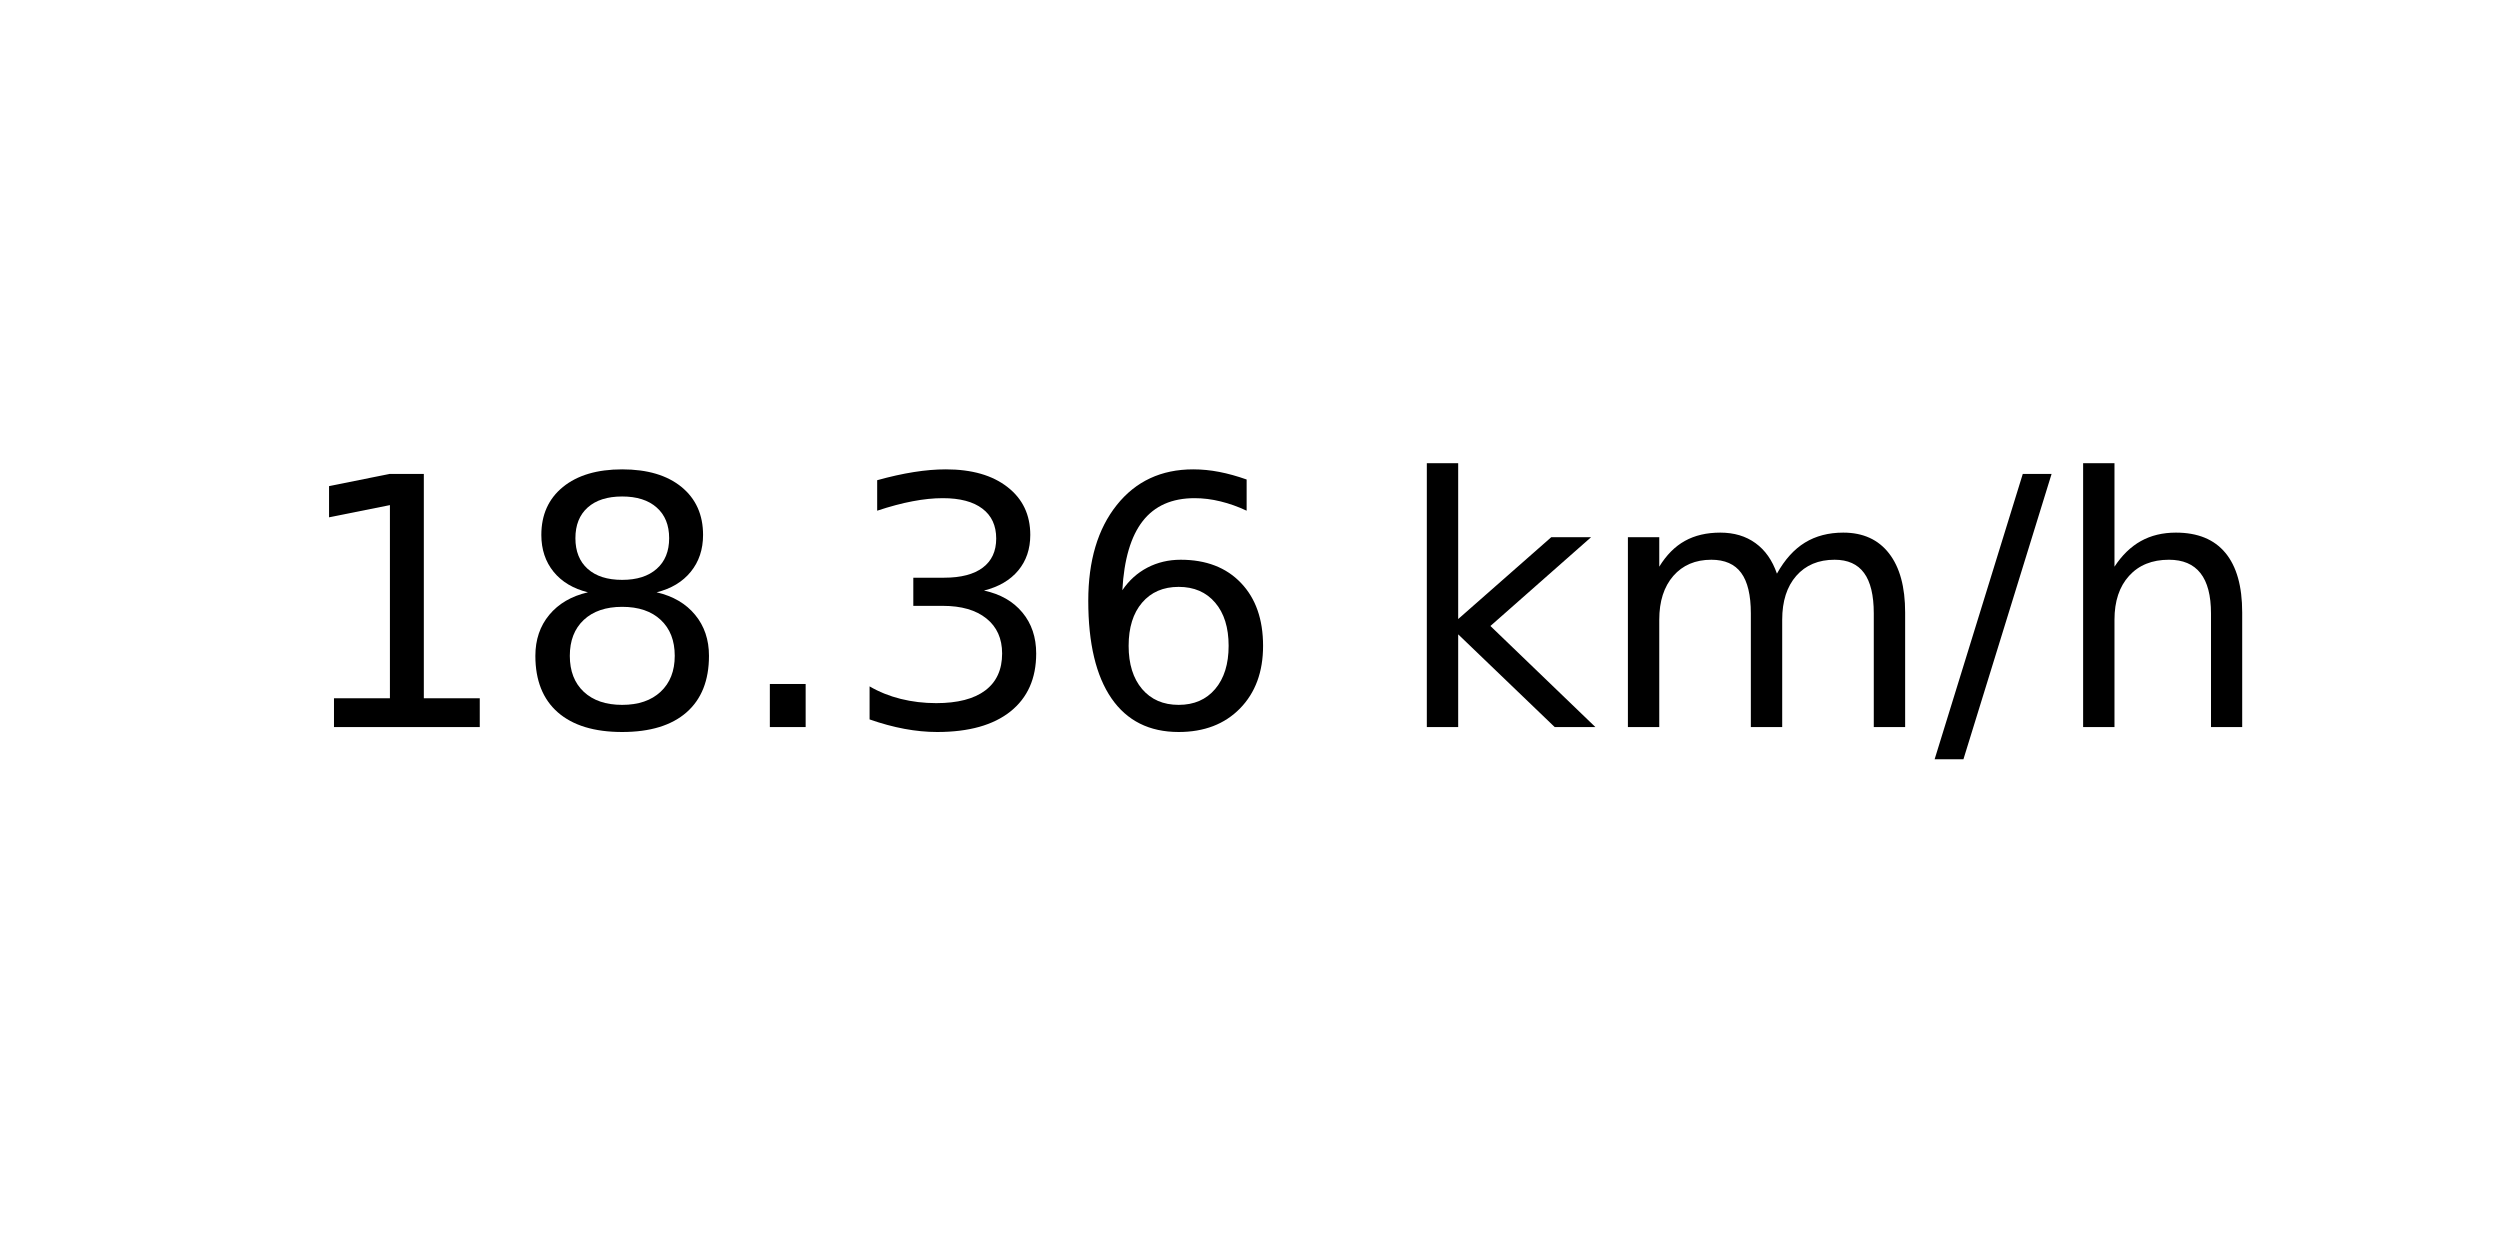
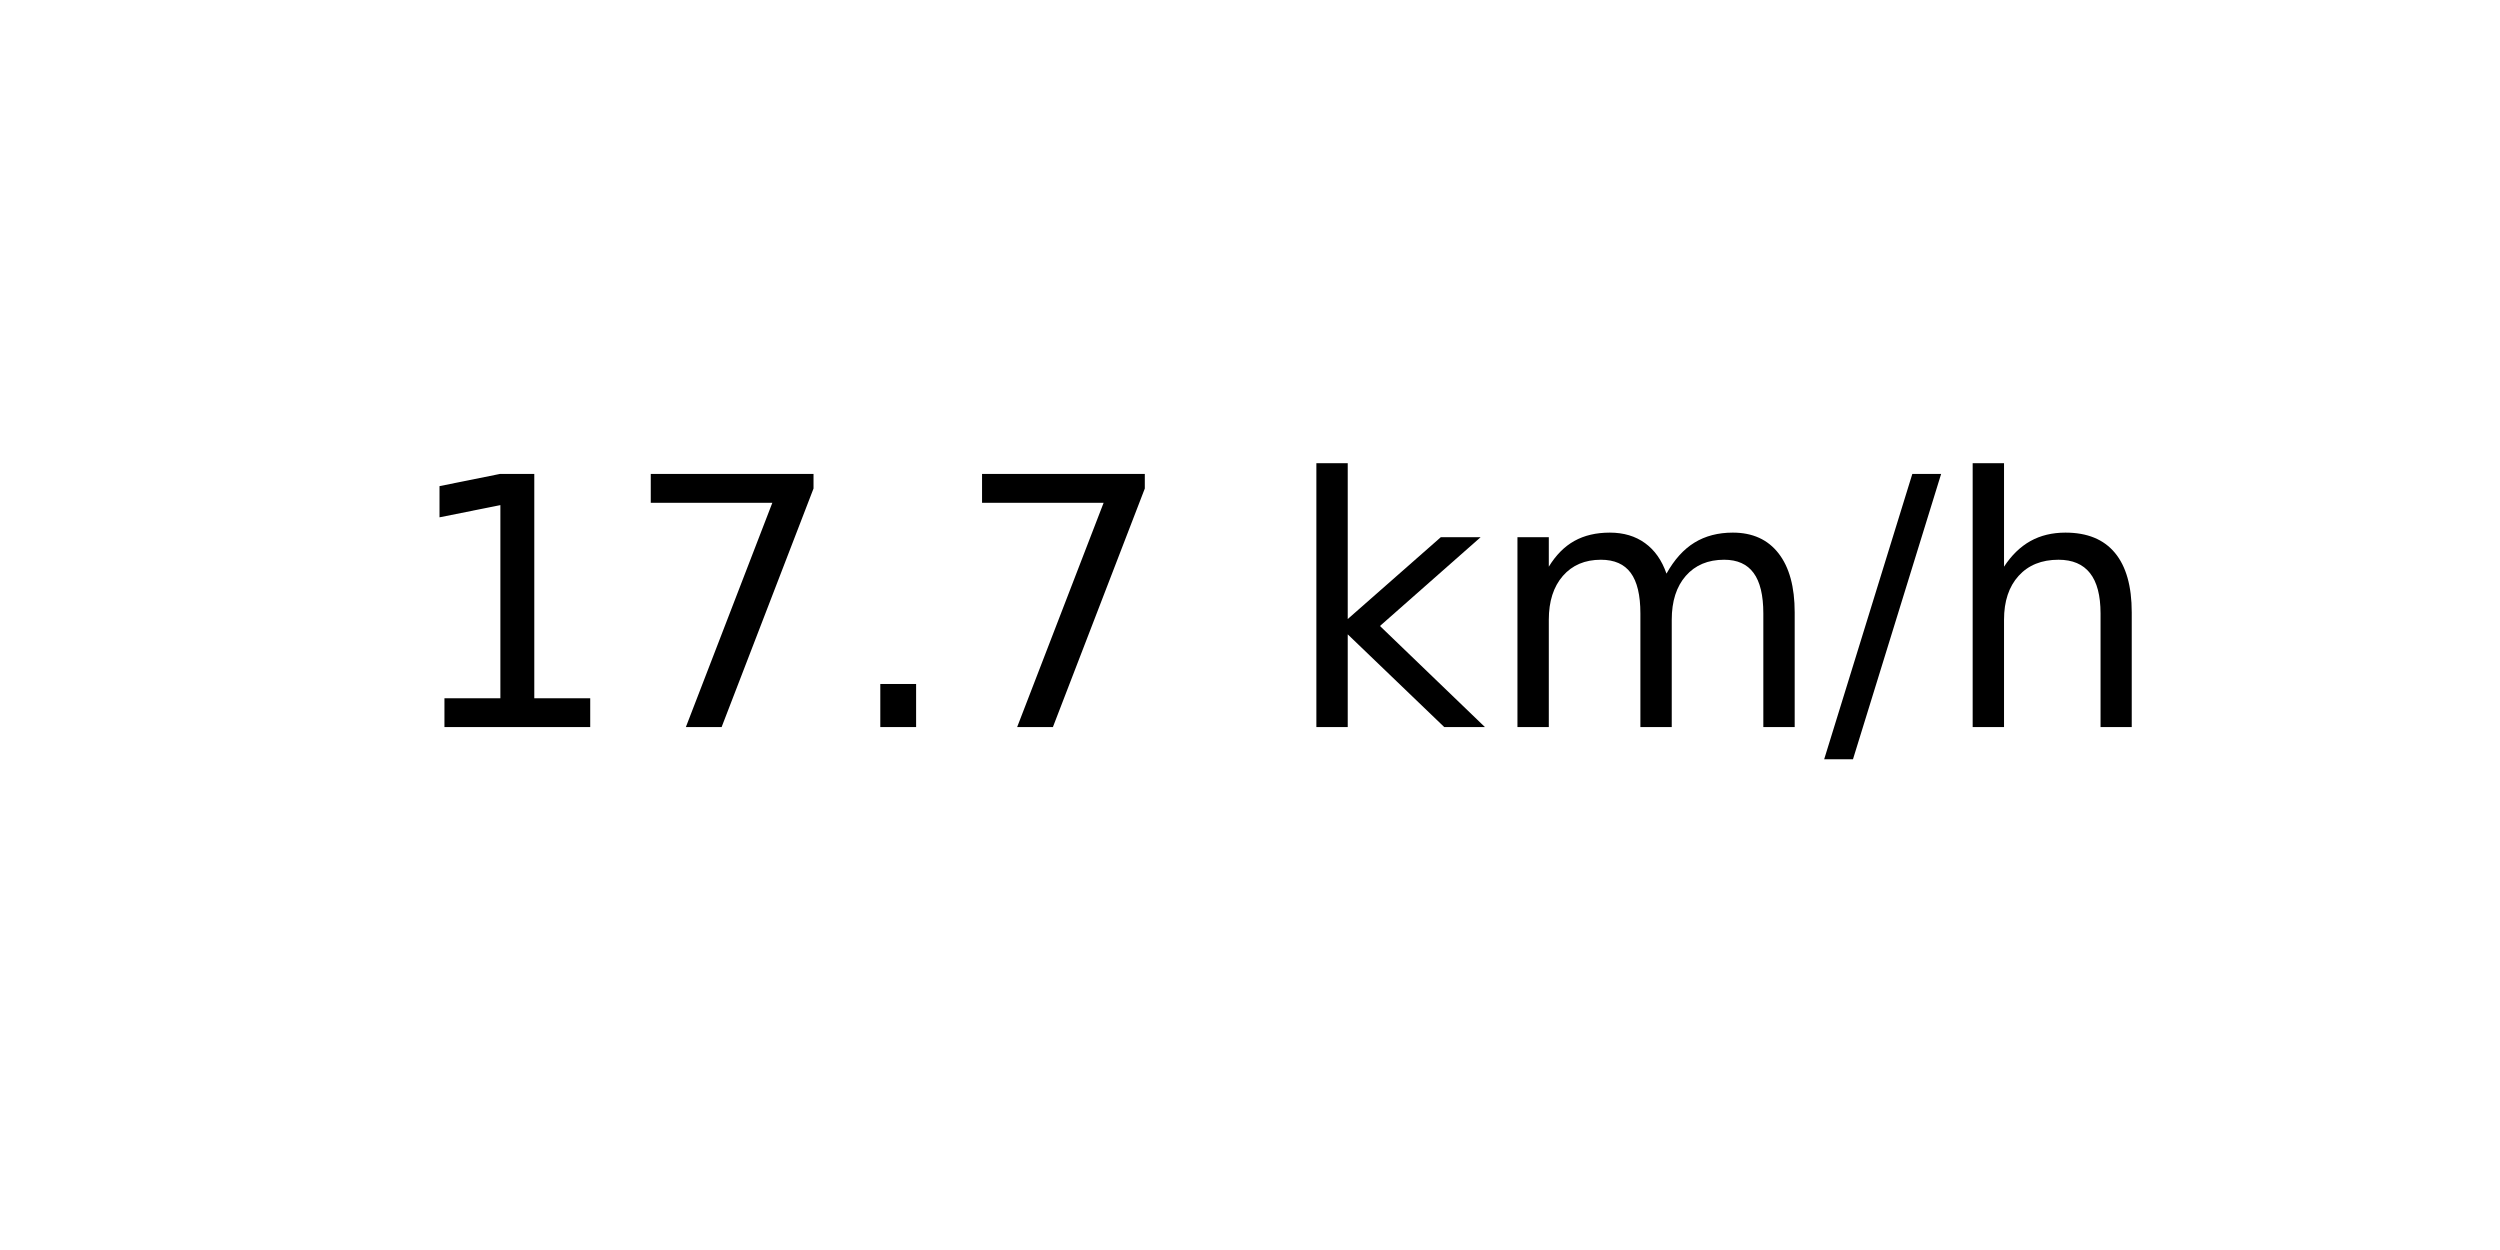
<svg xmlns="http://www.w3.org/2000/svg" xmlns:xlink="http://www.w3.org/1999/xlink" width="72pt" height="36pt" viewBox="0 0 72 36" version="1.1">
  <defs>
    <style type="text/css">*{stroke-linejoin: round; stroke-linecap: butt}</style>
  </defs>
  <g id="figure_1">
    <g id="axes_1">
      <g id="text_1">
-         <g transform="translate(8.378125 20.93937) scale(0.1 -0.1)">
+         <g transform="translate(11.55937 20.93937) scale(0.1 -0.1)">
          <defs>
            <path id="DejaVuSans-31" d="M 794 531  L 1825 531  L 1825 4091  L 703 3866  L 703 4441  L 1819 4666  L 2450 4666  L 2450 531  L 3481 531  L 3481 0  L 794 0  L 794 531  z " transform="scale(0.015625)" />
-             <path id="DejaVuSans-38" d="M 2034 2216  Q 1584 2216 1326 1975  Q 1069 1734 1069 1313  Q 1069 891 1326 650  Q 1584 409 2034 409  Q 2484 409 2743 651  Q 3003 894 3003 1313  Q 3003 1734 2745 1975  Q 2488 2216 2034 2216  z M 1403 2484  Q 997 2584 770 2862  Q 544 3141 544 3541  Q 544 4100 942 4425  Q 1341 4750 2034 4750  Q 2731 4750 3128 4425  Q 3525 4100 3525 3541  Q 3525 3141 3298 2862  Q 3072 2584 2669 2484  Q 3125 2378 3379 2068  Q 3634 1759 3634 1313  Q 3634 634 3220 271  Q 2806 -91 2034 -91  Q 1263 -91 848 271  Q 434 634 434 1313  Q 434 1759 690 2068  Q 947 2378 1403 2484  z M 1172 3481  Q 1172 3119 1398 2916  Q 1625 2713 2034 2713  Q 2441 2713 2670 2916  Q 2900 3119 2900 3481  Q 2900 3844 2670 4047  Q 2441 4250 2034 4250  Q 1625 4250 1398 4047  Q 1172 3844 1172 3481  z " transform="scale(0.015625)" />
+             <path id="DejaVuSans-37" d="M 525 4666  L 3525 4666  L 3525 4397  L 1831 0  L 1172 0  L 2766 4134  L 525 4134  L 525 4666  z " transform="scale(0.015625)" />
            <path id="DejaVuSans-2e" d="M 684 794  L 1344 794  L 1344 0  L 684 0  L 684 794  z " transform="scale(0.015625)" />
-             <path id="DejaVuSans-33" d="M 2597 2516  Q 3050 2419 3304 2112  Q 3559 1806 3559 1356  Q 3559 666 3084 287  Q 2609 -91 1734 -91  Q 1441 -91 1130 -33  Q 819 25 488 141  L 488 750  Q 750 597 1062 519  Q 1375 441 1716 441  Q 2309 441 2620 675  Q 2931 909 2931 1356  Q 2931 1769 2642 2001  Q 2353 2234 1838 2234  L 1294 2234  L 1294 2753  L 1863 2753  Q 2328 2753 2575 2939  Q 2822 3125 2822 3475  Q 2822 3834 2567 4026  Q 2313 4219 1838 4219  Q 1578 4219 1281 4162  Q 984 4106 628 3988  L 628 4550  Q 988 4650 1302 4700  Q 1616 4750 1894 4750  Q 2613 4750 3031 4423  Q 3450 4097 3450 3541  Q 3450 3153 3228 2886  Q 3006 2619 2597 2516  z " transform="scale(0.015625)" />
-             <path id="DejaVuSans-36" d="M 2113 2584  Q 1688 2584 1439 2293  Q 1191 2003 1191 1497  Q 1191 994 1439 701  Q 1688 409 2113 409  Q 2538 409 2786 701  Q 3034 994 3034 1497  Q 3034 2003 2786 2293  Q 2538 2584 2113 2584  z M 3366 4563  L 3366 3988  Q 3128 4100 2886 4159  Q 2644 4219 2406 4219  Q 1781 4219 1451 3797  Q 1122 3375 1075 2522  Q 1259 2794 1537 2939  Q 1816 3084 2150 3084  Q 2853 3084 3261 2657  Q 3669 2231 3669 1497  Q 3669 778 3244 343  Q 2819 -91 2113 -91  Q 1303 -91 875 529  Q 447 1150 447 2328  Q 447 3434 972 4092  Q 1497 4750 2381 4750  Q 2619 4750 2861 4703  Q 3103 4656 3366 4563  z " transform="scale(0.015625)" />
            <path id="DejaVuSans-20" transform="scale(0.015625)" />
            <path id="DejaVuSans-6b" d="M 581 4863  L 1159 4863  L 1159 1991  L 2875 3500  L 3609 3500  L 1753 1863  L 3688 0  L 2938 0  L 1159 1709  L 1159 0  L 581 0  L 581 4863  z " transform="scale(0.015625)" />
            <path id="DejaVuSans-6d" d="M 3328 2828  Q 3544 3216 3844 3400  Q 4144 3584 4550 3584  Q 5097 3584 5394 3201  Q 5691 2819 5691 2113  L 5691 0  L 5113 0  L 5113 2094  Q 5113 2597 4934 2840  Q 4756 3084 4391 3084  Q 3944 3084 3684 2787  Q 3425 2491 3425 1978  L 3425 0  L 2847 0  L 2847 2094  Q 2847 2600 2669 2842  Q 2491 3084 2119 3084  Q 1678 3084 1418 2786  Q 1159 2488 1159 1978  L 1159 0  L 581 0  L 581 3500  L 1159 3500  L 1159 2956  Q 1356 3278 1631 3431  Q 1906 3584 2284 3584  Q 2666 3584 2933 3390  Q 3200 3197 3328 2828  z " transform="scale(0.015625)" />
            <path id="DejaVuSans-2f" d="M 1625 4666  L 2156 4666  L 531 -594  L 0 -594  L 1625 4666  z " transform="scale(0.015625)" />
            <path id="DejaVuSans-68" d="M 3513 2113  L 3513 0  L 2938 0  L 2938 2094  Q 2938 2591 2744 2837  Q 2550 3084 2163 3084  Q 1697 3084 1428 2787  Q 1159 2491 1159 1978  L 1159 0  L 581 0  L 581 4863  L 1159 4863  L 1159 2956  Q 1366 3272 1645 3428  Q 1925 3584 2291 3584  Q 2894 3584 3203 3211  Q 3513 2838 3513 2113  z " transform="scale(0.015625)" />
          </defs>
          <use xlink:href="#DejaVuSans-31" />
-           <use xlink:href="#DejaVuSans-38" x="63.623" />
+           <use xlink:href="#DejaVuSans-37" x="63.623" />
          <use xlink:href="#DejaVuSans-2e" x="127.246" />
-           <use xlink:href="#DejaVuSans-33" x="159.033" />
-           <use xlink:href="#DejaVuSans-36" x="222.656" />
-           <use xlink:href="#DejaVuSans-20" x="286.279" />
-           <use xlink:href="#DejaVuSans-6b" x="318.066" />
-           <use xlink:href="#DejaVuSans-6d" x="375.977" />
-           <use xlink:href="#DejaVuSans-2f" x="473.389" />
-           <use xlink:href="#DejaVuSans-68" x="507.08" />
+           <use xlink:href="#DejaVuSans-37" x="159.033" />
+           <use xlink:href="#DejaVuSans-20" x="222.656" />
+           <use xlink:href="#DejaVuSans-6b" x="254.443" />
+           <use xlink:href="#DejaVuSans-6d" x="312.354" />
+           <use xlink:href="#DejaVuSans-2f" x="409.766" />
+           <use xlink:href="#DejaVuSans-68" x="443.457" />
        </g>
      </g>
    </g>
  </g>
</svg>
